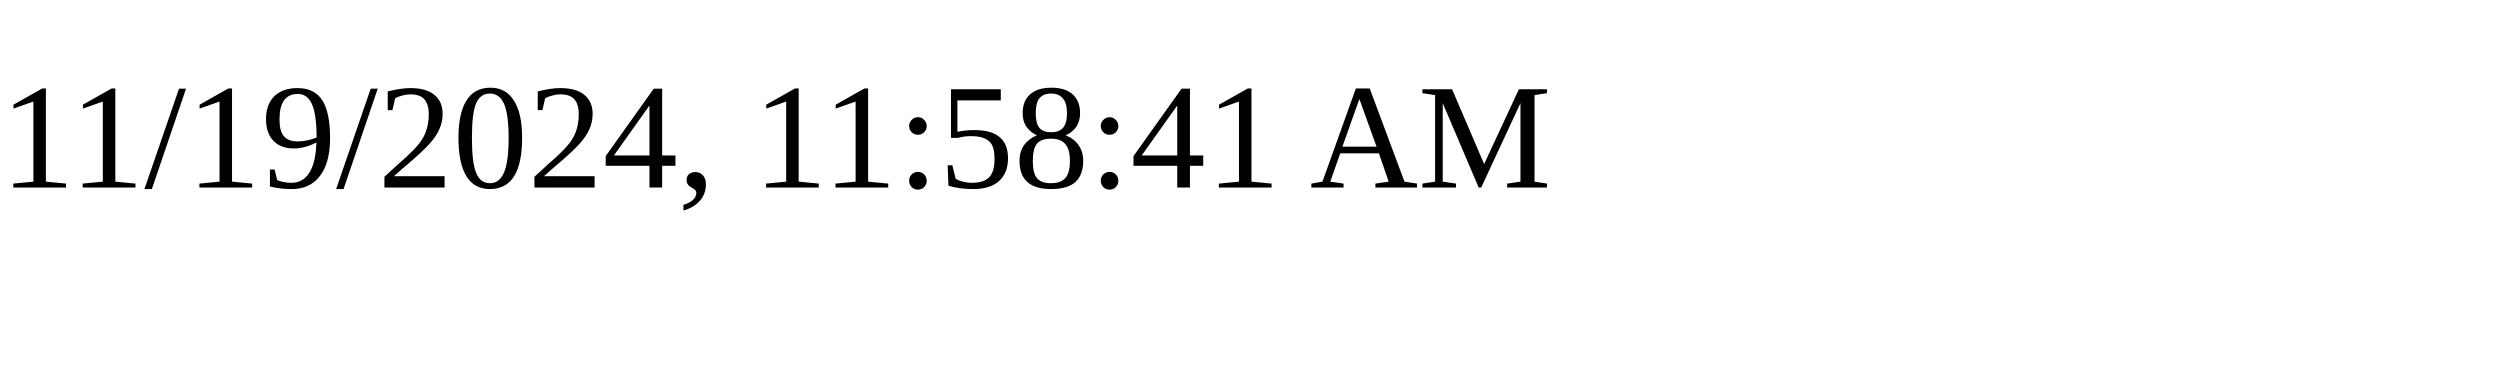
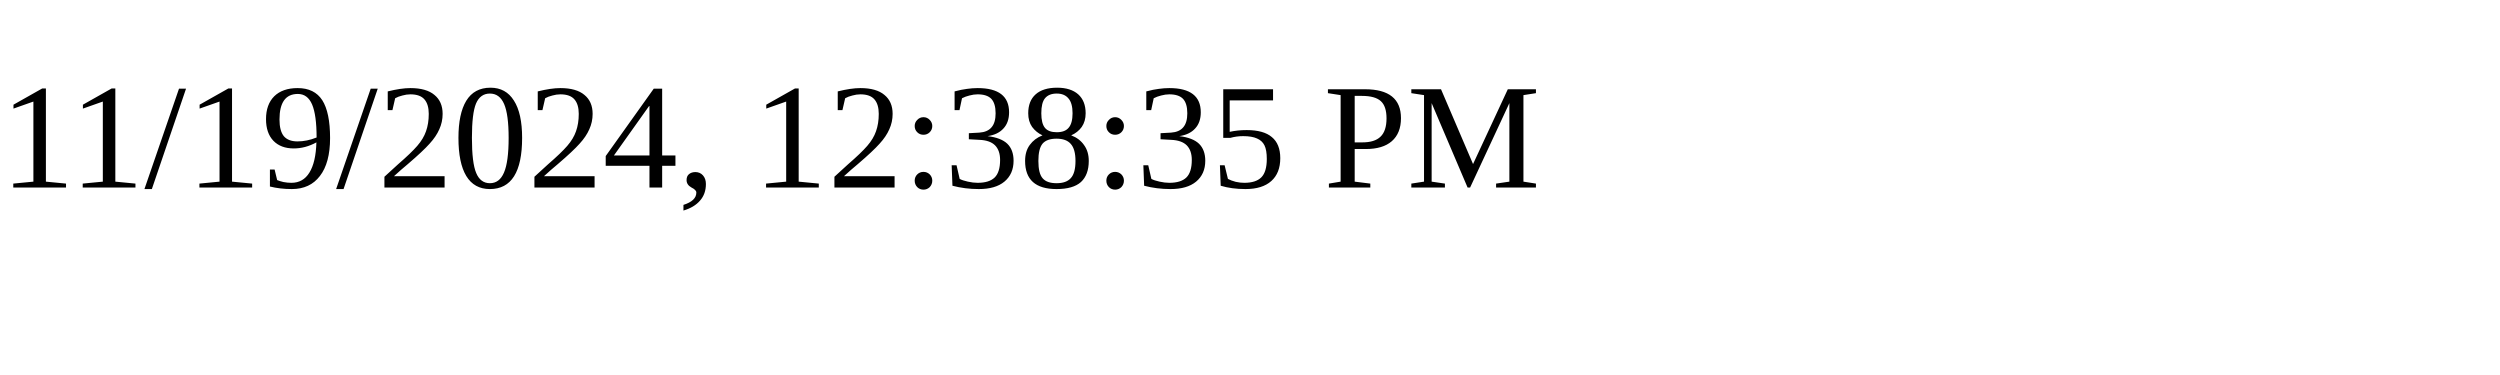
<svg xmlns="http://www.w3.org/2000/svg" height="30" width="200">
-   <text x="0" y="15">11/19/2024, 11:58:41 AM</text>
+   <text x="0" y="15">11/19/2024, 12:38:35 PM</text>
</svg>
